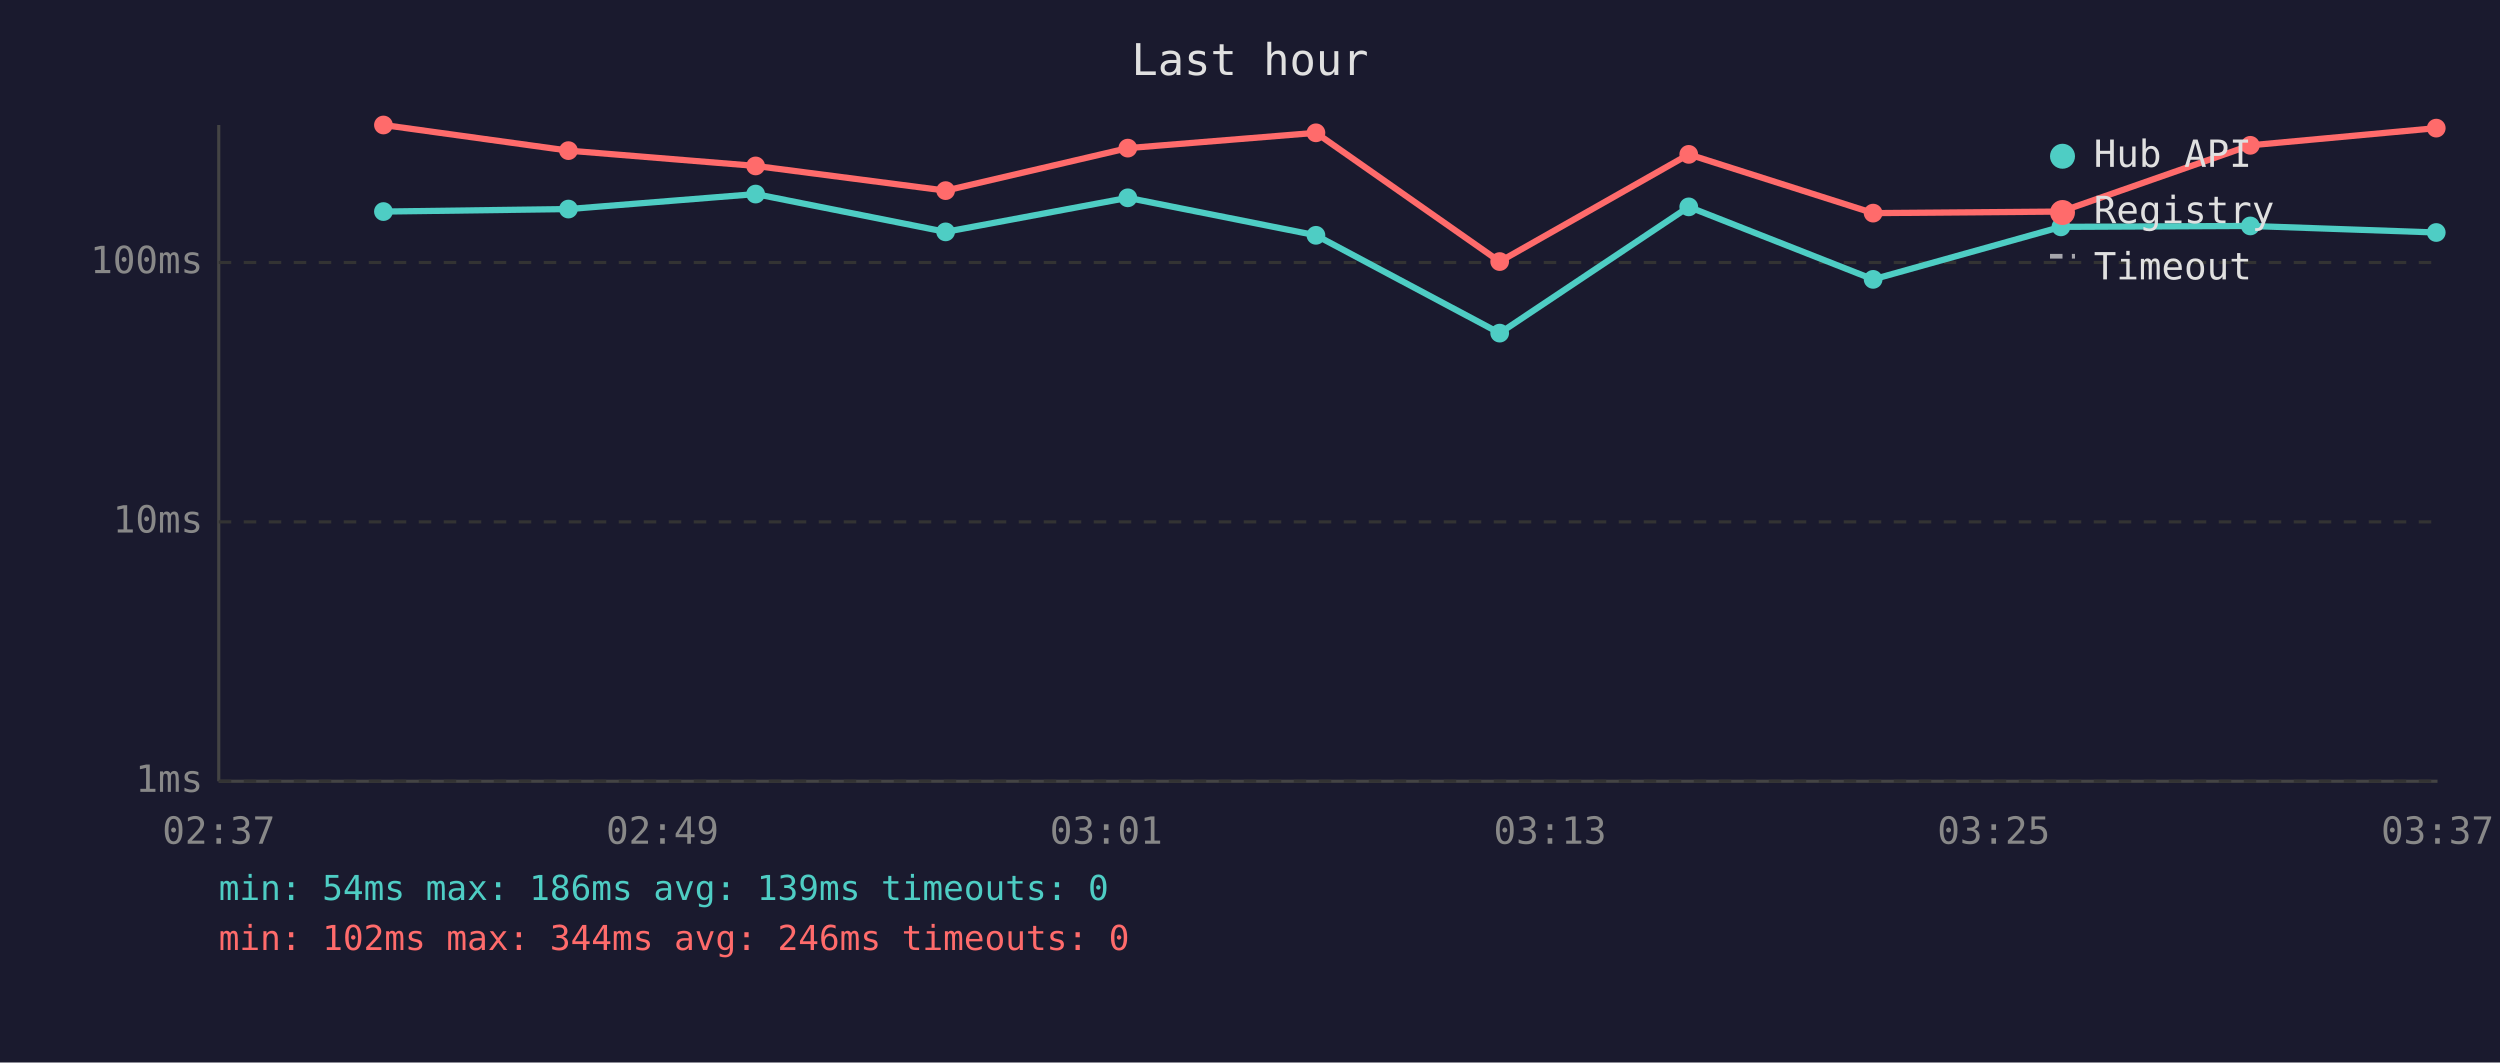
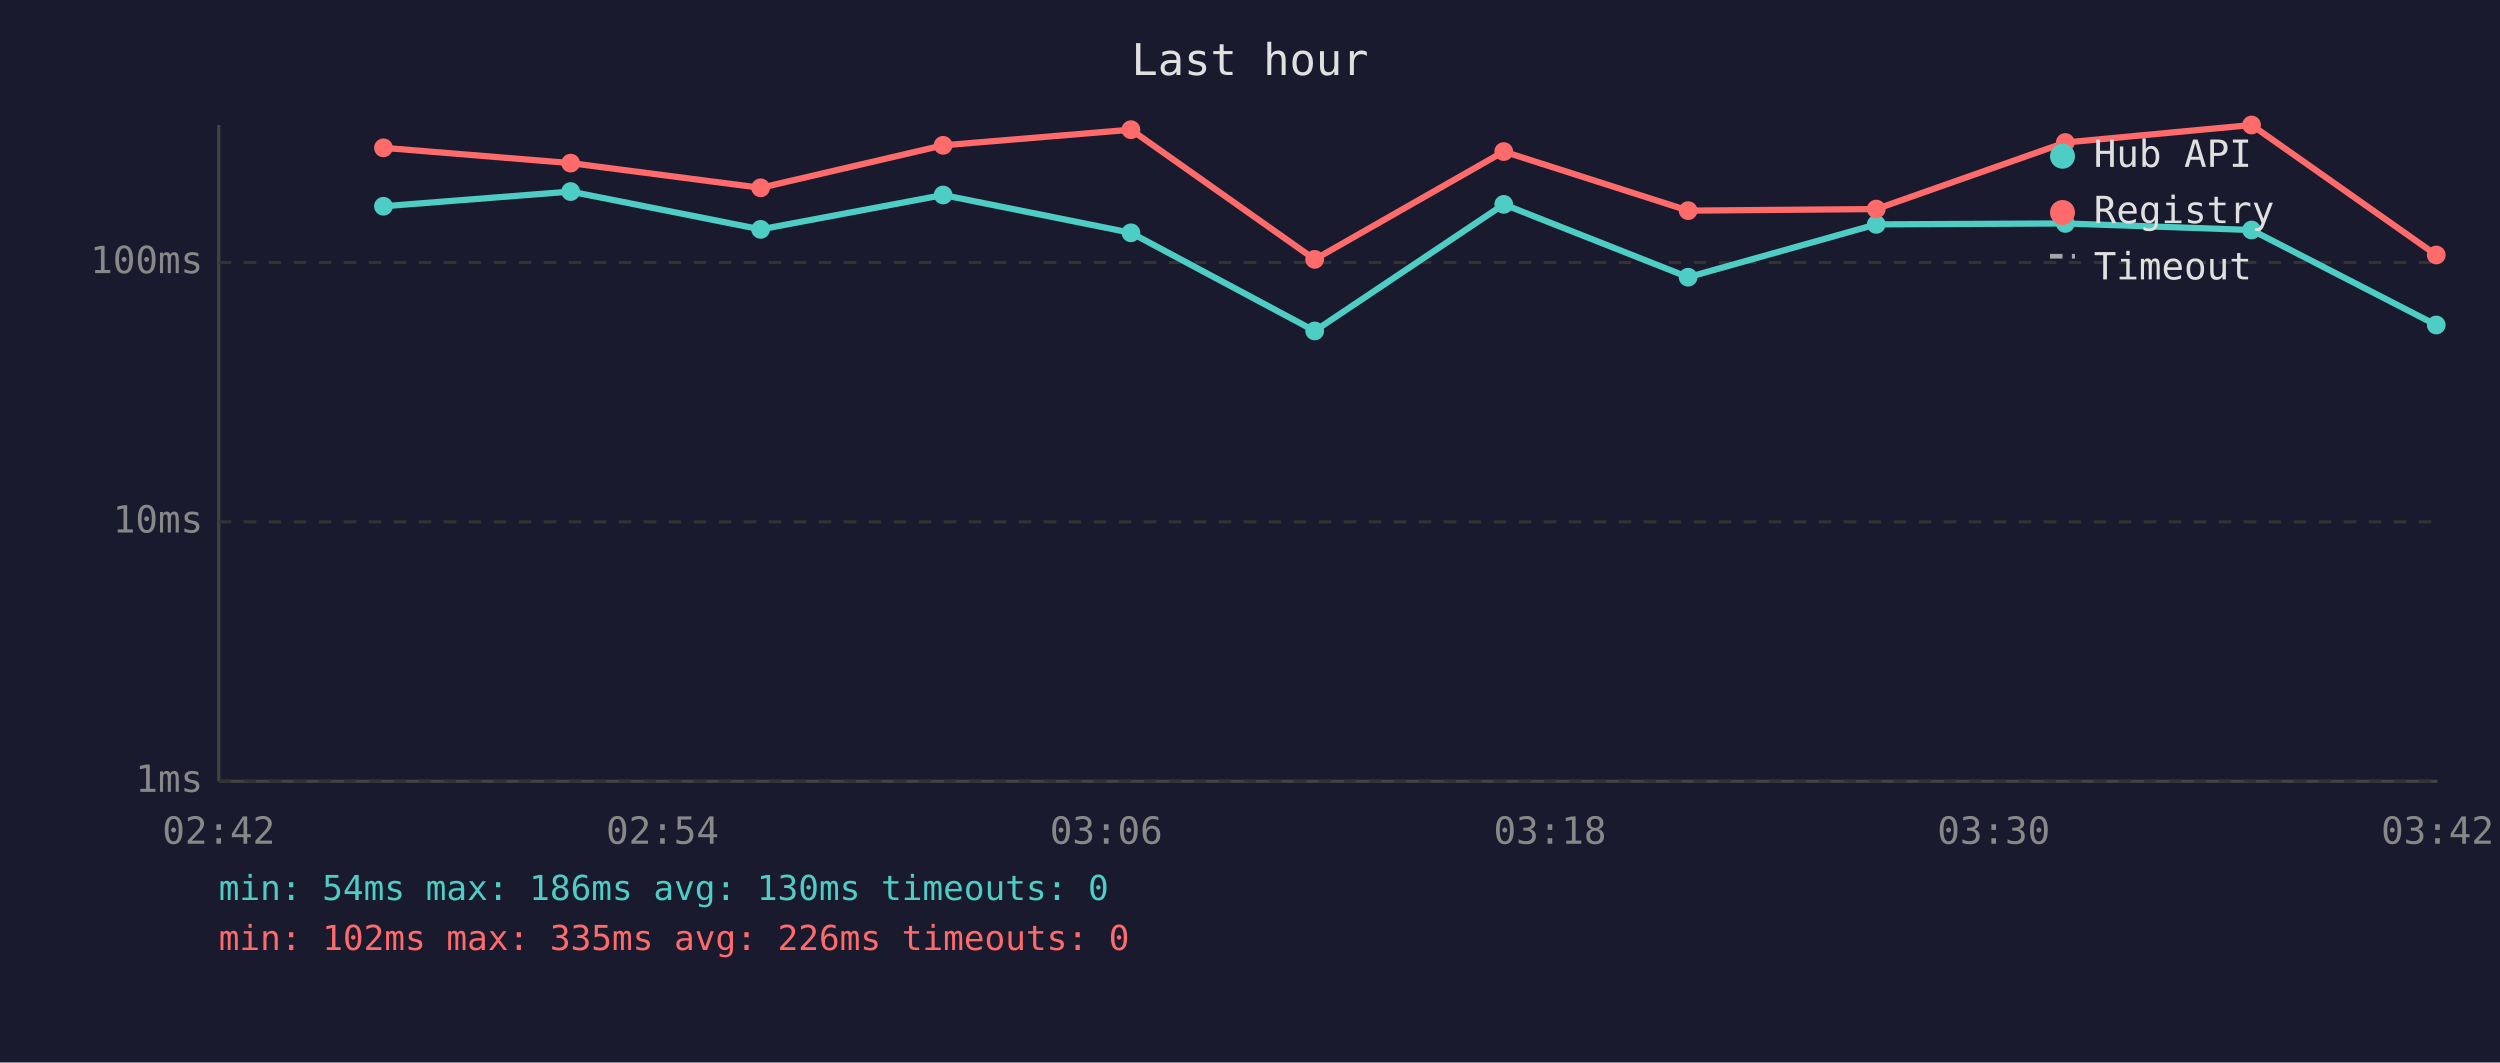
<svg xmlns="http://www.w3.org/2000/svg" viewBox="0 0 800 340" font-family="monospace" font-size="12">
  <rect width="800" height="340" fill="#1a1a2e" />
  <text x="400" y="24" fill="#e0e0e0" font-size="14" text-anchor="middle">Last hour</text>
  <line x1="70" y1="40" x2="70" y2="250" stroke="#444" stroke-width="1" />
  <line x1="70" y1="250" x2="780" y2="250" stroke="#444" stroke-width="1" />
  <line x1="70" y1="250" x2="780" y2="250" stroke="#333" stroke-width="1" stroke-dasharray="4" />
  <text x="65" y="250" fill="#888" text-anchor="end" dominant-baseline="middle">1ms</text>
  <line x1="70" y1="167" x2="780" y2="167" stroke="#333" stroke-width="1" stroke-dasharray="4" />
  <text x="65" y="167" fill="#888" text-anchor="end" dominant-baseline="middle">10ms</text>
  <line x1="70" y1="84" x2="780" y2="84" stroke="#333" stroke-width="1" stroke-dasharray="4" />
  <text x="65" y="84" fill="#888" text-anchor="end" dominant-baseline="middle">100ms</text>
-   <text x="70" y="270" fill="#888" text-anchor="middle">02:37</text>
-   <text x="212" y="270" fill="#888" text-anchor="middle">02:49</text>
-   <text x="354" y="270" fill="#888" text-anchor="middle">03:01</text>
-   <text x="496" y="270" fill="#888" text-anchor="middle">03:13</text>
-   <text x="638" y="270" fill="#888" text-anchor="middle">03:25</text>
-   <text x="780" y="270" fill="#888" text-anchor="middle">03:37</text>
-   <polyline points="122.7,67.7 181.9,66.9 241.8,62.1 302.6,74.2 360.9,63.3 421.1,75.3 479.9,106.6 540.4,66.2 599.4,89.4 659.5,72.6 720.1,72.3 779.6,74.4" fill="none" stroke="#4ecdc4" stroke-width="2" opacity="1" />
-   <circle cx="122.7" cy="67.7" r="3" fill="#4ecdc4" />
-   <circle cx="181.9" cy="66.9" r="3" fill="#4ecdc4" />
-   <circle cx="241.8" cy="62.1" r="3" fill="#4ecdc4" />
-   <circle cx="302.6" cy="74.2" r="3" fill="#4ecdc4" />
-   <circle cx="360.9" cy="63.3" r="3" fill="#4ecdc4" />
-   <circle cx="421.1" cy="75.3" r="3" fill="#4ecdc4" />
-   <circle cx="479.9" cy="106.6" r="3" fill="#4ecdc4" />
-   <circle cx="540.4" cy="66.2" r="3" fill="#4ecdc4" />
-   <circle cx="599.4" cy="89.4" r="3" fill="#4ecdc4" />
-   <circle cx="659.5" cy="72.6" r="3" fill="#4ecdc4" />
-   <circle cx="720.1" cy="72.3" r="3" fill="#4ecdc4" />
-   <circle cx="779.6" cy="74.4" r="3" fill="#4ecdc4" />
-   <polyline points="122.7,40.0 181.9,48.2 241.8,53.1 302.6,61.0 360.9,47.4 421.1,42.5 479.9,83.7 540.4,49.4 599.4,68.2 659.5,67.7 720.1,46.5 779.6,41.0" fill="none" stroke="#ff6b6b" stroke-width="2" opacity="1" />
-   <circle cx="122.7" cy="40.0" r="3" fill="#ff6b6b" />
-   <circle cx="181.9" cy="48.2" r="3" fill="#ff6b6b" />
-   <circle cx="241.8" cy="53.1" r="3" fill="#ff6b6b" />
-   <circle cx="302.6" cy="61.0" r="3" fill="#ff6b6b" />
-   <circle cx="360.9" cy="47.4" r="3" fill="#ff6b6b" />
-   <circle cx="421.1" cy="42.5" r="3" fill="#ff6b6b" />
-   <circle cx="479.9" cy="83.7" r="3" fill="#ff6b6b" />
-   <circle cx="540.4" cy="49.4" r="3" fill="#ff6b6b" />
-   <circle cx="599.4" cy="68.2" r="3" fill="#ff6b6b" />
-   <circle cx="659.5" cy="67.7" r="3" fill="#ff6b6b" />
-   <circle cx="720.1" cy="46.5" r="3" fill="#ff6b6b" />
-   <circle cx="779.6" cy="41.0" r="3" fill="#ff6b6b" />
+   <text x="70" y="270" fill="#888" text-anchor="middle">02:42</text>
+   <text x="212" y="270" fill="#888" text-anchor="middle">02:54</text>
+   <text x="354" y="270" fill="#888" text-anchor="middle">03:06</text>
+   <text x="496" y="270" fill="#888" text-anchor="middle">03:18</text>
+   <text x="638" y="270" fill="#888" text-anchor="middle">03:30</text>
+   <text x="780" y="270" fill="#888" text-anchor="middle">03:42</text>
+   <polyline points="122.7,66.0 182.6,61.3 243.4,73.4 301.8,62.4 361.9,74.5 420.7,105.9 481.2,65.4 540.2,88.7 600.4,71.8 660.9,71.5 720.5,73.6 779.6,104.0" fill="none" stroke="#4ecdc4" stroke-width="2" opacity="1" />
+   <circle cx="122.7" cy="66.0" r="3" fill="#4ecdc4" />
+   <circle cx="182.6" cy="61.3" r="3" fill="#4ecdc4" />
+   <circle cx="243.4" cy="73.4" r="3" fill="#4ecdc4" />
+   <circle cx="301.8" cy="62.4" r="3" fill="#4ecdc4" />
+   <circle cx="361.9" cy="74.5" r="3" fill="#4ecdc4" />
+   <circle cx="420.7" cy="105.9" r="3" fill="#4ecdc4" />
+   <circle cx="481.2" cy="65.4" r="3" fill="#4ecdc4" />
+   <circle cx="540.2" cy="88.7" r="3" fill="#4ecdc4" />
+   <circle cx="600.4" cy="71.8" r="3" fill="#4ecdc4" />
+   <circle cx="660.9" cy="71.5" r="3" fill="#4ecdc4" />
+   <circle cx="720.5" cy="73.6" r="3" fill="#4ecdc4" />
+   <circle cx="779.6" cy="104.0" r="3" fill="#4ecdc4" />
+   <polyline points="122.7,47.3 182.6,52.2 243.4,60.1 301.8,46.5 361.9,41.5 420.7,83.0 481.2,48.5 540.2,67.4 600.4,66.9 660.9,45.6 720.5,40.0 779.6,81.6" fill="none" stroke="#ff6b6b" stroke-width="2" opacity="1" />
+   <circle cx="122.7" cy="47.3" r="3" fill="#ff6b6b" />
+   <circle cx="182.6" cy="52.2" r="3" fill="#ff6b6b" />
+   <circle cx="243.4" cy="60.1" r="3" fill="#ff6b6b" />
+   <circle cx="301.8" cy="46.5" r="3" fill="#ff6b6b" />
+   <circle cx="361.9" cy="41.5" r="3" fill="#ff6b6b" />
+   <circle cx="420.7" cy="83.0" r="3" fill="#ff6b6b" />
+   <circle cx="481.2" cy="48.5" r="3" fill="#ff6b6b" />
+   <circle cx="540.2" cy="67.4" r="3" fill="#ff6b6b" />
+   <circle cx="600.4" cy="66.9" r="3" fill="#ff6b6b" />
+   <circle cx="660.9" cy="45.6" r="3" fill="#ff6b6b" />
+   <circle cx="720.5" cy="40.0" r="3" fill="#ff6b6b" />
+   <circle cx="779.6" cy="81.6" r="3" fill="#ff6b6b" />
  <circle cx="660" cy="50" r="4" fill="#4ecdc4" />
  <text x="670" y="50" fill="#e0e0e0" dominant-baseline="middle">Hub API</text>
  <circle cx="660" cy="68" r="4" fill="#ff6b6b" />
  <text x="670" y="68" fill="#e0e0e0" dominant-baseline="middle">Registry</text>
  <line x1="656" y1="82" x2="664" y2="82" stroke="#e0e0e0" stroke-width="1.5" stroke-dasharray="4,3" opacity="0.7" />
  <text x="670" y="86" fill="#e0e0e0" dominant-baseline="middle">Timeout</text>
-   <text x="70" y="288" fill="#4ecdc4" font-size="11">min: 54ms  max: 186ms  avg: 139ms  timeouts: 0</text>
-   <text x="70" y="304" fill="#ff6b6b" font-size="11">min: 102ms  max: 344ms  avg: 246ms  timeouts: 0</text>
+   <text x="70" y="288" fill="#4ecdc4" font-size="11">min: 54ms  max: 186ms  avg: 130ms  timeouts: 0</text>
+   <text x="70" y="304" fill="#ff6b6b" font-size="11">min: 102ms  max: 335ms  avg: 226ms  timeouts: 0</text>
</svg>
